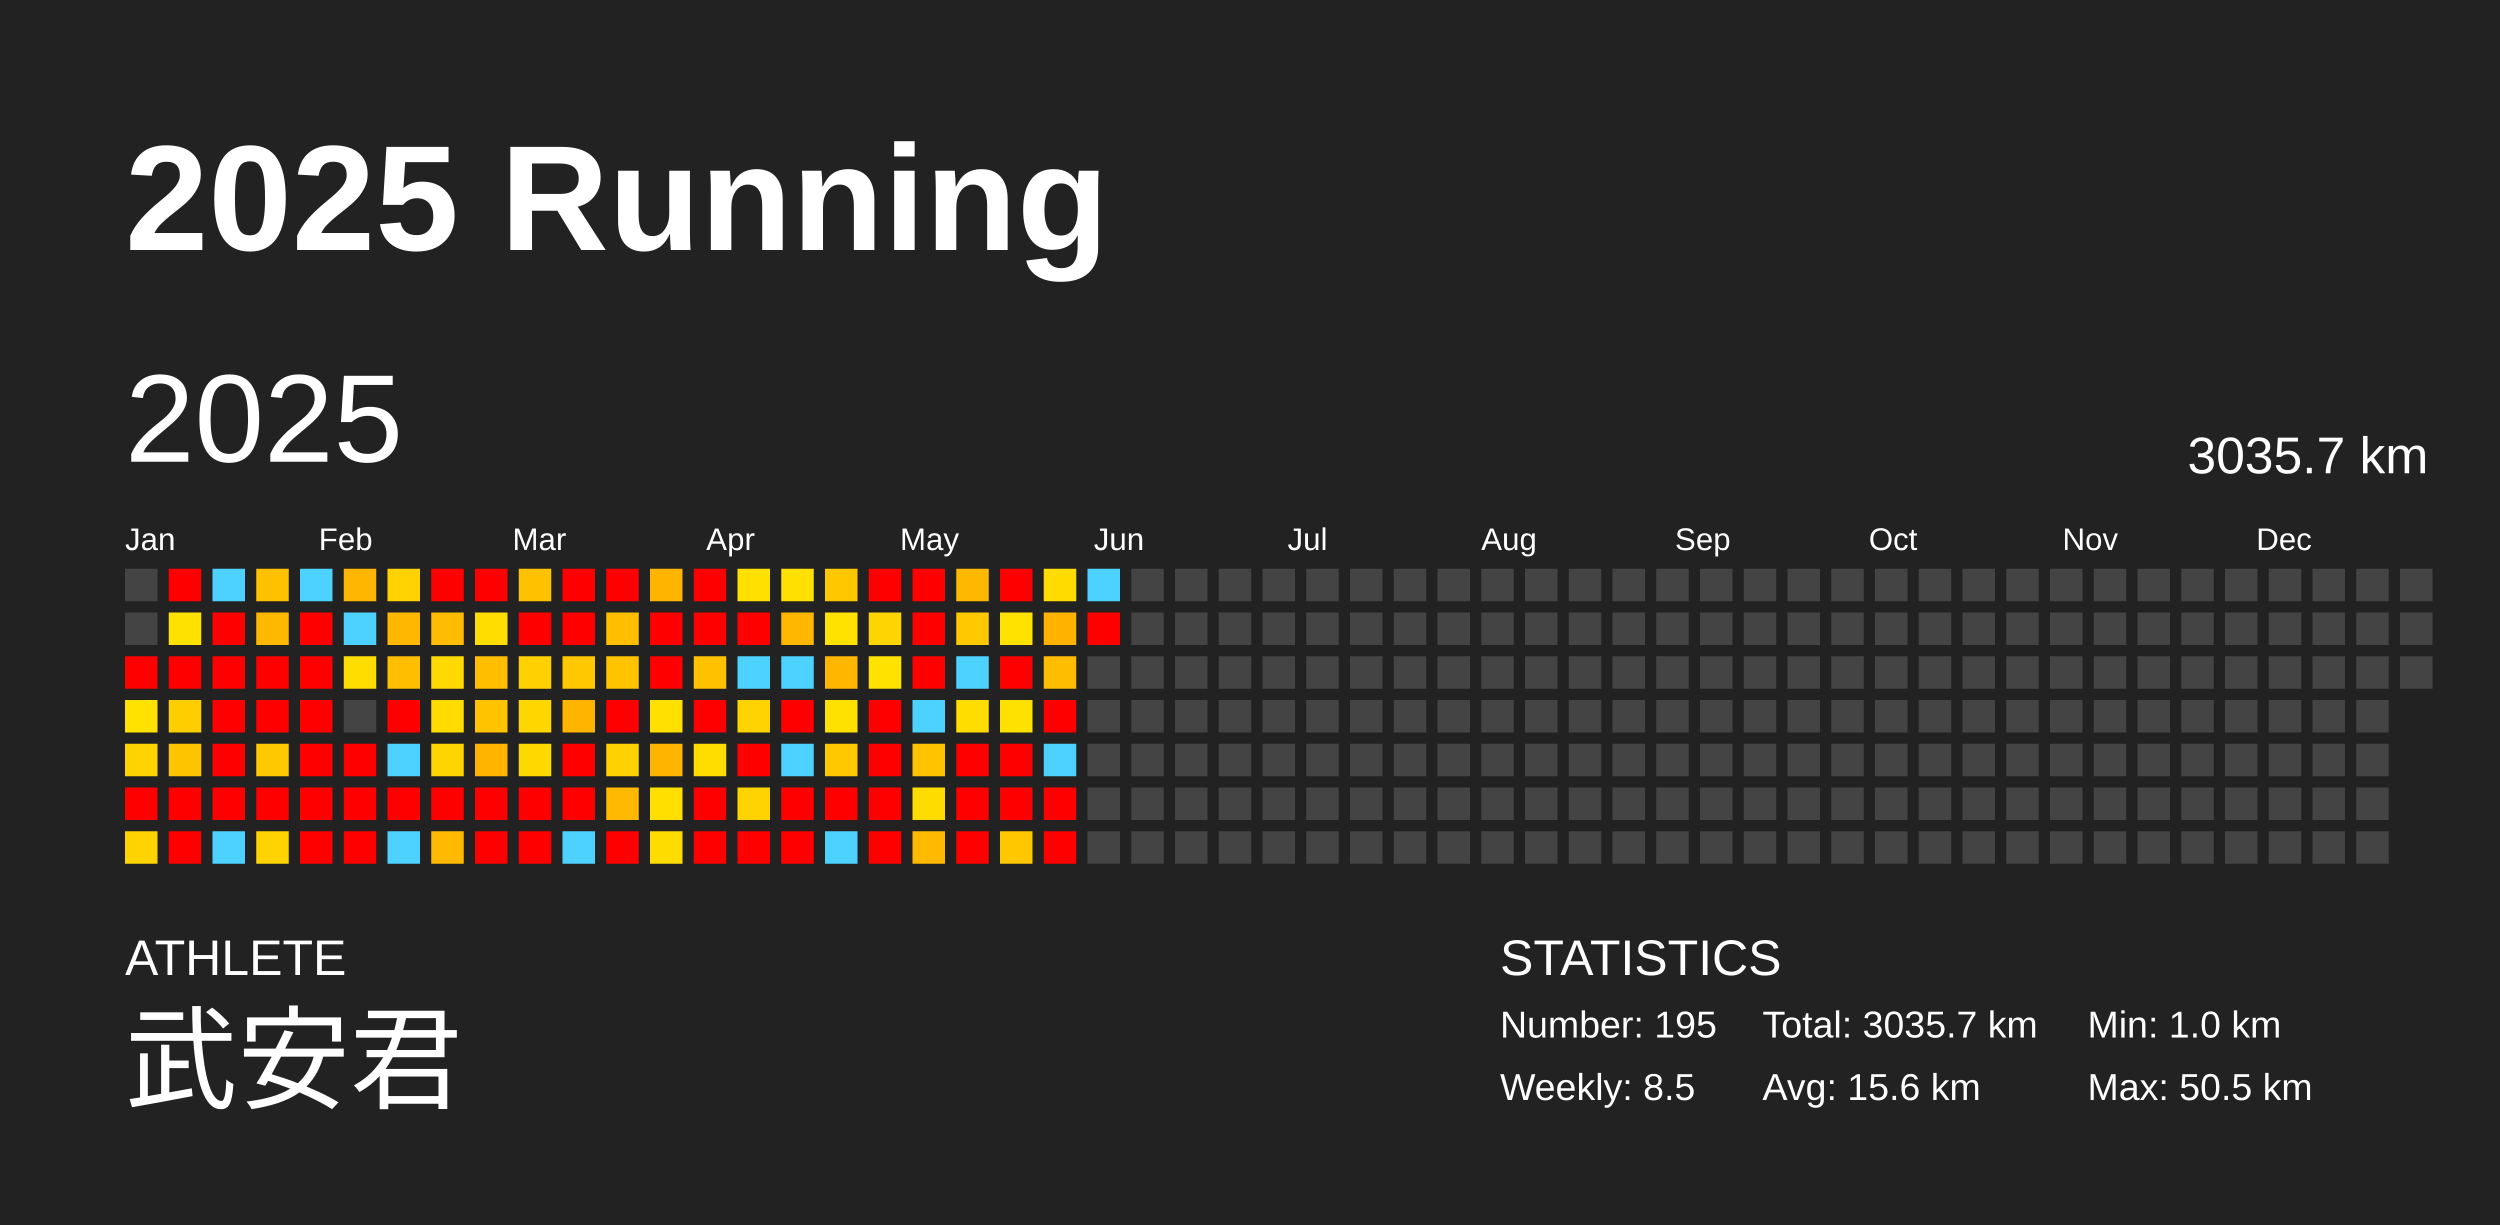
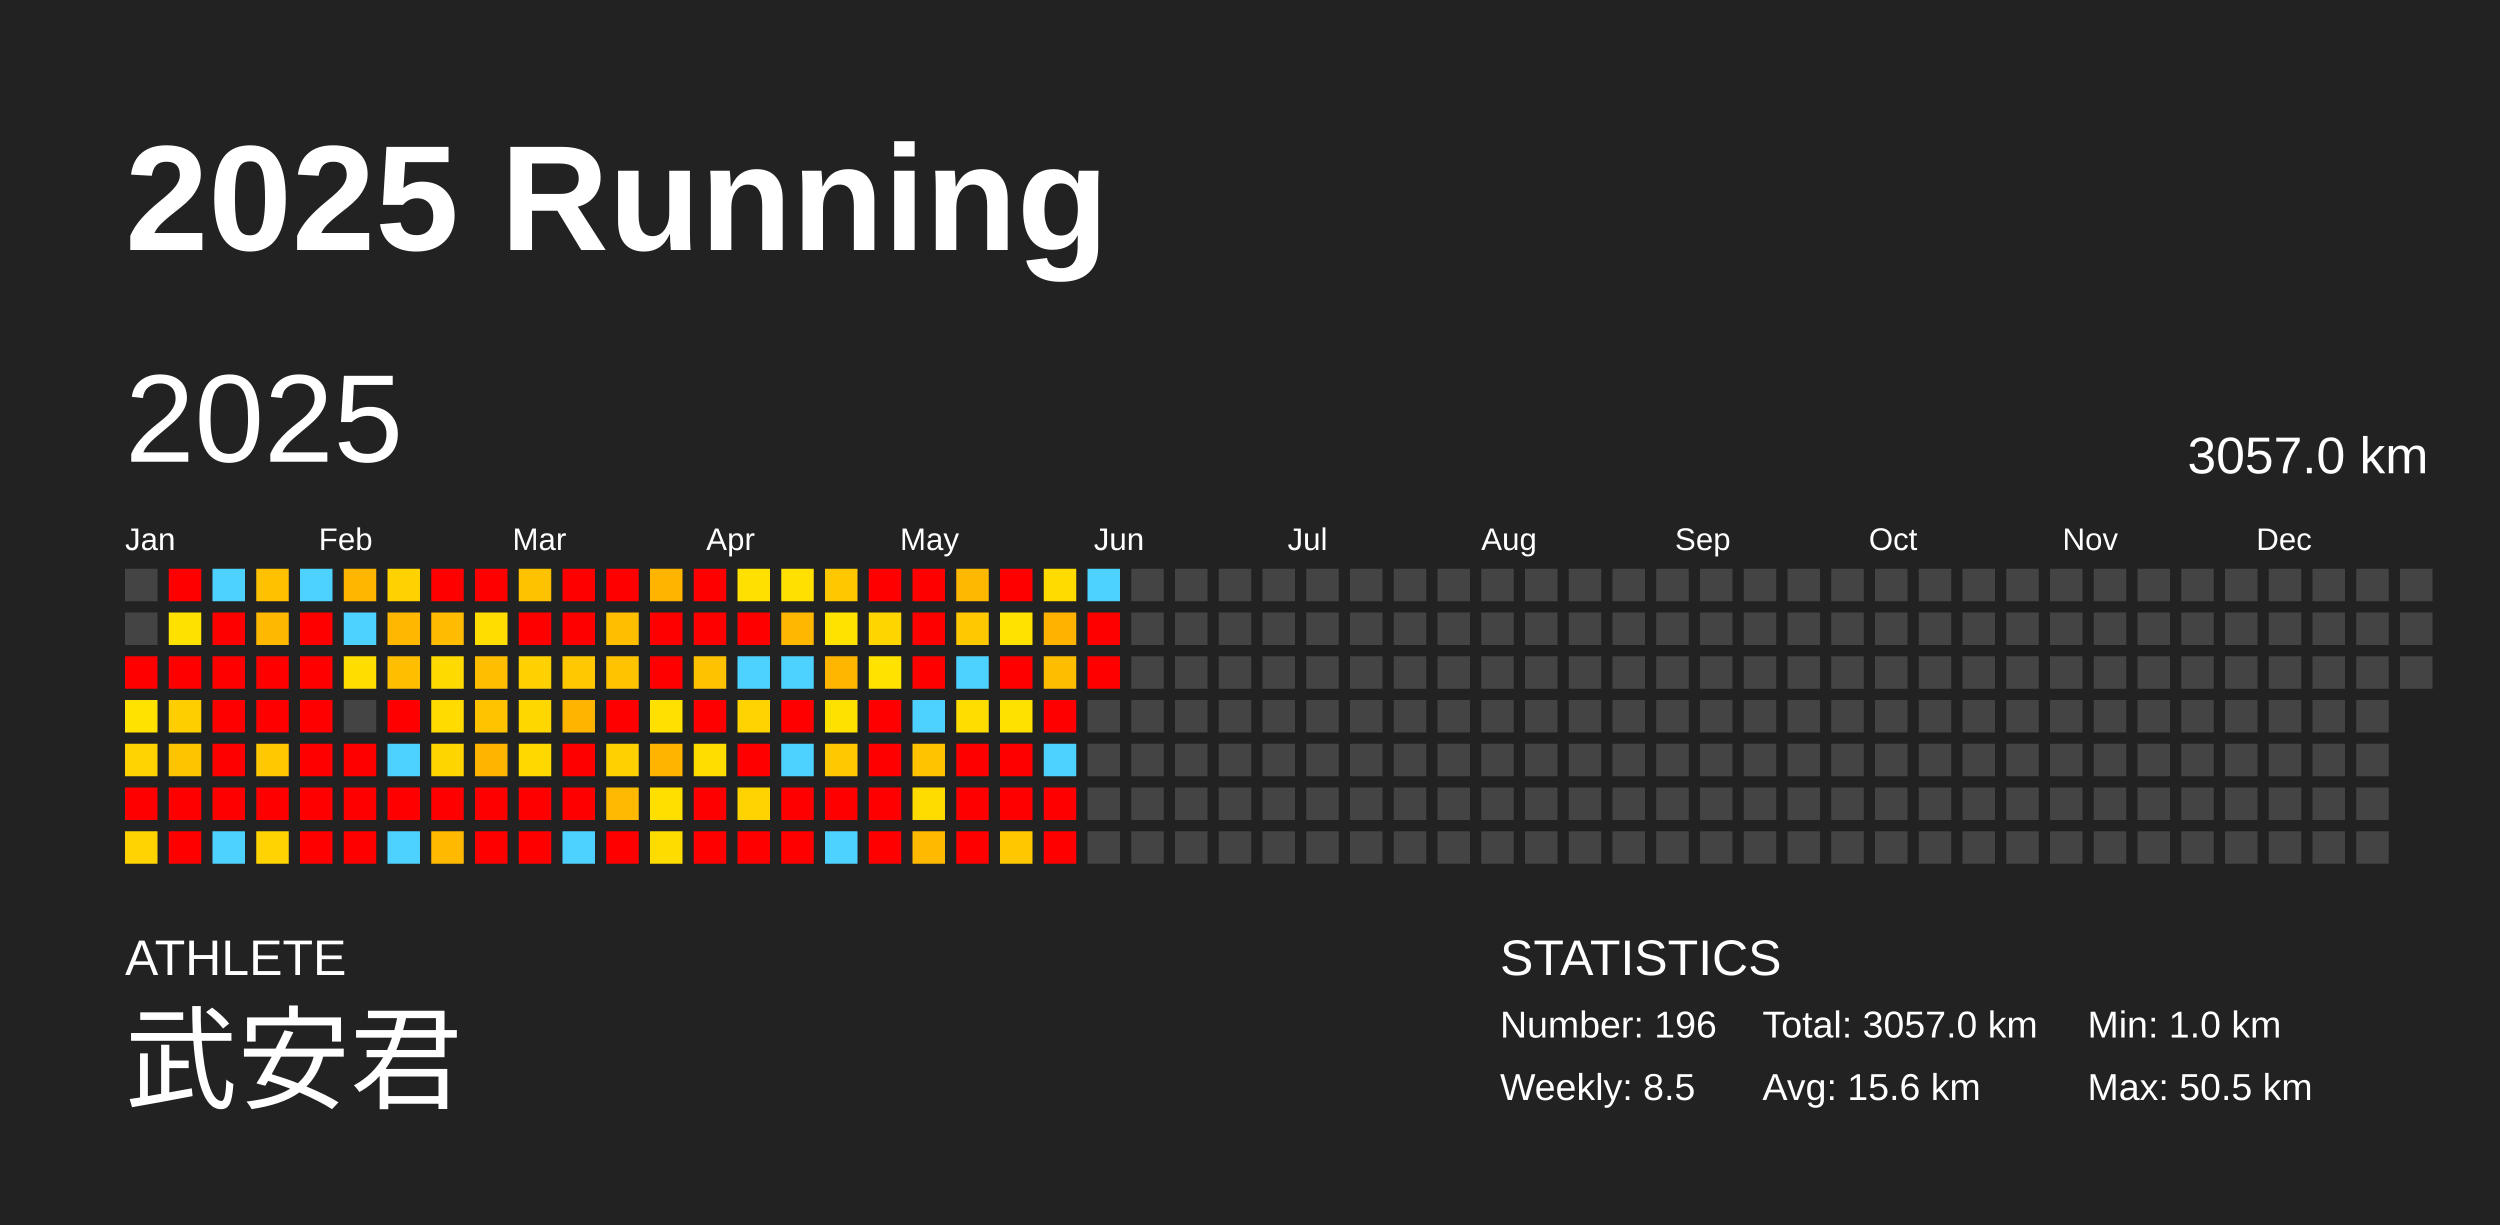
<svg xmlns="http://www.w3.org/2000/svg" baseProfile="full" height="98mm" version="1.1" viewBox="0,0,200,98" width="200mm">
  <defs />
  <rect fill="#222222" height="98" width="200" x="0" y="0" />
  <text fill="#FFFFFF" style="font-size:12px; font-family:Arial; font-weight:bold;" x="10" y="20">2025 Running</text>
  <text fill="#FFFFFF" style="font-size:4px; font-family:Arial" x="10" y="78">ATHLETE</text>
  <text fill="#FFFFFF" style="font-size:9px; font-family:Arial" x="10" y="88">武安君</text>
  <text fill="#FFFFFF" style="font-size:4px; font-family:Arial" x="120" y="78">STATISTICS</text>
-   <text fill="#FFFFFF" style="font-size:3px; font-family:Arial" x="120" y="83">Number: 195</text>
+   <text fill="#FFFFFF" style="font-size:3px; font-family:Arial" x="120" y="83">Number: 196</text>
  <text fill="#FFFFFF" style="font-size:3px; font-family:Arial" x="120" y="88">Weekly: 8.5</text>
-   <text fill="#FFFFFF" style="font-size:3px; font-family:Arial" x="141" y="83">Total: 3035.7 km</text>
+   <text fill="#FFFFFF" style="font-size:3px; font-family:Arial" x="141" y="83">Total: 3057.0 km</text>
  <text fill="#FFFFFF" style="font-size:3px; font-family:Arial" x="141" y="88">Avg: 15.6 km</text>
  <text fill="#FFFFFF" style="font-size:3px; font-family:Arial" x="167" y="83">Min: 1.0 km</text>
  <text fill="#FFFFFF" style="font-size:3px; font-family:Arial" x="167" y="88">Max: 50.5 km</text>
  <text dominant-baseline="hanging" fill="#FFFFFF" style="font-size:10.0px; font-family:Arial;" x="10" y="30">2025</text>
-   <text dominant-baseline="hanging" fill="#FFFFFF" style="font-size:4.125px; font-family:Arial;" x="175" y="35">3035.7 km</text>
+   <text dominant-baseline="hanging" fill="#FFFFFF" style="font-size:4.125px; font-family:Arial;" x="175" y="35">3057.0 km</text>
  <text fill="#FFFFFF" style="font-size:2.5px; font-family:Arial" x="10.0" y="44">Jan</text>
  <text fill="#FFFFFF" style="font-size:2.5px; font-family:Arial" x="25.5" y="44">Feb</text>
  <text fill="#FFFFFF" style="font-size:2.5px; font-family:Arial" x="41.0" y="44">Mar</text>
  <text fill="#FFFFFF" style="font-size:2.5px; font-family:Arial" x="56.5" y="44">Apr</text>
  <text fill="#FFFFFF" style="font-size:2.5px; font-family:Arial" x="72.0" y="44">May</text>
  <text fill="#FFFFFF" style="font-size:2.5px; font-family:Arial" x="87.5" y="44">Jun</text>
  <text fill="#FFFFFF" style="font-size:2.5px; font-family:Arial" x="103.0" y="44">Jul</text>
  <text fill="#FFFFFF" style="font-size:2.5px; font-family:Arial" x="118.5" y="44">Aug</text>
  <text fill="#FFFFFF" style="font-size:2.5px; font-family:Arial" x="134.0" y="44">Sep</text>
  <text fill="#FFFFFF" style="font-size:2.5px; font-family:Arial" x="149.5" y="44">Oct</text>
  <text fill="#FFFFFF" style="font-size:2.5px; font-family:Arial" x="165.0" y="44">Nov</text>
  <text fill="#FFFFFF" style="font-size:2.5px; font-family:Arial" x="180.5" y="44">Dec</text>
  <rect fill="#444444" height="2.6" width="2.6" x="10.0" y="45.5" />
  <rect fill="#444444" height="2.6" width="2.6" x="10.0" y="49.0" />
  <rect fill="red" height="2.6" width="2.6" x="10.0" y="52.5" />
  <rect fill="#ffe200" height="2.6" width="2.6" x="10.0" y="56.0" />
  <rect fill="#ffd300" height="2.6" width="2.6" x="10.0" y="59.5" />
  <rect fill="red" height="2.6" width="2.6" x="10.0" y="63.0" />
  <rect fill="#ffd300" height="2.6" width="2.6" x="10.0" y="66.5" />
  <rect fill="red" height="2.6" width="2.6" x="13.5" y="45.5" />
  <rect fill="#ffe100" height="2.6" width="2.6" x="13.5" y="49.0" />
  <rect fill="red" height="2.6" width="2.6" x="13.5" y="52.5" />
  <rect fill="#ffce00" height="2.6" width="2.6" x="13.5" y="56.0" />
  <rect fill="#ffc400" height="2.6" width="2.6" x="13.5" y="59.5" />
  <rect fill="red" height="2.6" width="2.6" x="13.5" y="63.0" />
  <rect fill="red" height="2.6" width="2.6" x="13.5" y="66.5" />
  <rect fill="#4dd2ff" height="2.6" width="2.6" x="17.0" y="45.5" />
  <rect fill="red" height="2.6" width="2.6" x="17.0" y="49.0" />
  <rect fill="red" height="2.6" width="2.6" x="17.0" y="52.5" />
  <rect fill="red" height="2.6" width="2.6" x="17.0" y="56.0" />
  <rect fill="red" height="2.6" width="2.6" x="17.0" y="59.5" />
  <rect fill="red" height="2.6" width="2.6" x="17.0" y="63.0" />
  <rect fill="#4dd2ff" height="2.6" width="2.6" x="17.0" y="66.5" />
  <rect fill="#ffc100" height="2.6" width="2.6" x="20.5" y="45.5" />
  <rect fill="#ffb800" height="2.6" width="2.6" x="20.5" y="49.0" />
  <rect fill="red" height="2.6" width="2.6" x="20.5" y="52.5" />
  <rect fill="red" height="2.6" width="2.6" x="20.5" y="56.0" />
  <rect fill="#ffc800" height="2.6" width="2.6" x="20.5" y="59.5" />
  <rect fill="red" height="2.6" width="2.6" x="20.5" y="63.0" />
  <rect fill="#ffd300" height="2.6" width="2.6" x="20.5" y="66.5" />
  <rect fill="#4dd2ff" height="2.6" width="2.6" x="24.0" y="45.5" />
  <rect fill="red" height="2.6" width="2.6" x="24.0" y="49.0" />
  <rect fill="red" height="2.6" width="2.6" x="24.0" y="52.5" />
  <rect fill="red" height="2.6" width="2.6" x="24.0" y="56.0" />
  <rect fill="red" height="2.6" width="2.6" x="24.0" y="59.5" />
  <rect fill="red" height="2.6" width="2.6" x="24.0" y="63.0" />
  <rect fill="red" height="2.6" width="2.6" x="24.0" y="66.5" />
  <rect fill="#ffb600" height="2.6" width="2.6" x="27.5" y="45.5" />
  <rect fill="#4dd2ff" height="2.6" width="2.6" x="27.5" y="49.0" />
  <rect fill="#ffdd00" height="2.6" width="2.6" x="27.5" y="52.5" />
  <rect fill="#444444" height="2.6" width="2.6" x="27.5" y="56.0" />
  <rect fill="red" height="2.6" width="2.6" x="27.5" y="59.5" />
  <rect fill="red" height="2.6" width="2.6" x="27.5" y="63.0" />
  <rect fill="red" height="2.6" width="2.6" x="27.5" y="66.5" />
  <rect fill="#ffd200" height="2.6" width="2.6" x="31.0" y="45.5" />
  <rect fill="#ffb700" height="2.6" width="2.6" x="31.0" y="49.0" />
  <rect fill="#ffbe00" height="2.6" width="2.6" x="31.0" y="52.5" />
  <rect fill="red" height="2.6" width="2.6" x="31.0" y="56.0" />
  <rect fill="#4dd2ff" height="2.6" width="2.6" x="31.0" y="59.5" />
  <rect fill="red" height="2.6" width="2.6" x="31.0" y="63.0" />
  <rect fill="#4dd2ff" height="2.6" width="2.6" x="31.0" y="66.5" />
  <rect fill="red" height="2.6" width="2.6" x="34.5" y="45.5" />
  <rect fill="#ffbc00" height="2.6" width="2.6" x="34.5" y="49.0" />
  <rect fill="#ffda00" height="2.6" width="2.6" x="34.5" y="52.5" />
  <rect fill="#ffdb00" height="2.6" width="2.6" x="34.5" y="56.0" />
  <rect fill="#ffd500" height="2.6" width="2.6" x="34.5" y="59.5" />
  <rect fill="red" height="2.6" width="2.6" x="34.5" y="63.0" />
  <rect fill="#ffba00" height="2.6" width="2.6" x="34.5" y="66.5" />
  <rect fill="red" height="2.6" width="2.6" x="38.0" y="45.5" />
  <rect fill="#ffdd00" height="2.6" width="2.6" x="38.0" y="49.0" />
  <rect fill="#ffbe00" height="2.6" width="2.6" x="38.0" y="52.5" />
  <rect fill="#ffc300" height="2.6" width="2.6" x="38.0" y="56.0" />
  <rect fill="#ffb400" height="2.6" width="2.6" x="38.0" y="59.5" />
  <rect fill="red" height="2.6" width="2.6" x="38.0" y="63.0" />
  <rect fill="red" height="2.6" width="2.6" x="38.0" y="66.5" />
  <rect fill="#ffc200" height="2.6" width="2.6" x="41.5" y="45.5" />
  <rect fill="red" height="2.6" width="2.6" x="41.5" y="49.0" />
  <rect fill="#ffd100" height="2.6" width="2.6" x="41.5" y="52.5" />
  <rect fill="#ffd700" height="2.6" width="2.6" x="41.5" y="56.0" />
  <rect fill="#ffd800" height="2.6" width="2.6" x="41.5" y="59.5" />
  <rect fill="red" height="2.6" width="2.6" x="41.5" y="63.0" />
  <rect fill="red" height="2.6" width="2.6" x="41.5" y="66.5" />
  <rect fill="red" height="2.6" width="2.6" x="45.0" y="45.5" />
  <rect fill="red" height="2.6" width="2.6" x="45.0" y="49.0" />
  <rect fill="#ffc800" height="2.6" width="2.6" x="45.0" y="52.5" />
  <rect fill="#ffb400" height="2.6" width="2.6" x="45.0" y="56.0" />
  <rect fill="red" height="2.6" width="2.6" x="45.0" y="59.5" />
  <rect fill="red" height="2.6" width="2.6" x="45.0" y="63.0" />
  <rect fill="#4dd2ff" height="2.6" width="2.6" x="45.0" y="66.5" />
  <rect fill="red" height="2.6" width="2.6" x="48.5" y="45.5" />
  <rect fill="#ffbe00" height="2.6" width="2.6" x="48.5" y="49.0" />
  <rect fill="#ffc300" height="2.6" width="2.6" x="48.5" y="52.5" />
  <rect fill="red" height="2.6" width="2.6" x="48.5" y="56.0" />
  <rect fill="#ffd100" height="2.6" width="2.6" x="48.5" y="59.5" />
  <rect fill="#ffb900" height="2.6" width="2.6" x="48.5" y="63.0" />
  <rect fill="red" height="2.6" width="2.6" x="48.5" y="66.5" />
  <rect fill="#ffb400" height="2.6" width="2.6" x="52.0" y="45.5" />
  <rect fill="red" height="2.6" width="2.6" x="52.0" y="49.0" />
  <rect fill="red" height="2.6" width="2.6" x="52.0" y="52.5" />
  <rect fill="#ffe000" height="2.6" width="2.6" x="52.0" y="56.0" />
  <rect fill="#ffb500" height="2.6" width="2.6" x="52.0" y="59.5" />
  <rect fill="#ffdf00" height="2.6" width="2.6" x="52.0" y="63.0" />
  <rect fill="#ffdc00" height="2.6" width="2.6" x="52.0" y="66.5" />
  <rect fill="red" height="2.6" width="2.6" x="55.5" y="45.5" />
  <rect fill="red" height="2.6" width="2.6" x="55.5" y="49.0" />
  <rect fill="#ffc200" height="2.6" width="2.6" x="55.5" y="52.5" />
  <rect fill="red" height="2.6" width="2.6" x="55.5" y="56.0" />
  <rect fill="#ffdd00" height="2.6" width="2.6" x="55.5" y="59.5" />
  <rect fill="red" height="2.6" width="2.6" x="55.5" y="63.0" />
  <rect fill="red" height="2.6" width="2.6" x="55.5" y="66.5" />
  <rect fill="#ffe000" height="2.6" width="2.6" x="59.0" y="45.5" />
  <rect fill="red" height="2.6" width="2.6" x="59.0" y="49.0" />
  <rect fill="#4dd2ff" height="2.6" width="2.6" x="59.0" y="52.5" />
  <rect fill="#ffd300" height="2.6" width="2.6" x="59.0" y="56.0" />
  <rect fill="red" height="2.6" width="2.6" x="59.0" y="59.5" />
  <rect fill="#ffd300" height="2.6" width="2.6" x="59.0" y="63.0" />
  <rect fill="red" height="2.6" width="2.6" x="59.0" y="66.5" />
  <rect fill="#ffe000" height="2.6" width="2.6" x="62.5" y="45.5" />
  <rect fill="#ffb700" height="2.6" width="2.6" x="62.5" y="49.0" />
  <rect fill="#4dd2ff" height="2.6" width="2.6" x="62.5" y="52.5" />
  <rect fill="red" height="2.6" width="2.6" x="62.5" y="56.0" />
  <rect fill="#4dd2ff" height="2.6" width="2.6" x="62.5" y="59.5" />
  <rect fill="red" height="2.6" width="2.6" x="62.5" y="63.0" />
  <rect fill="red" height="2.6" width="2.6" x="62.5" y="66.5" />
  <rect fill="#ffc700" height="2.6" width="2.6" x="66.0" y="45.5" />
  <rect fill="#ffe200" height="2.6" width="2.6" x="66.0" y="49.0" />
  <rect fill="#ffb600" height="2.6" width="2.6" x="66.0" y="52.5" />
  <rect fill="#ffe100" height="2.6" width="2.6" x="66.0" y="56.0" />
  <rect fill="#ffc800" height="2.6" width="2.6" x="66.0" y="59.5" />
  <rect fill="red" height="2.6" width="2.6" x="66.0" y="63.0" />
  <rect fill="#4dd2ff" height="2.6" width="2.6" x="66.0" y="66.5" />
  <rect fill="red" height="2.6" width="2.6" x="69.5" y="45.5" />
  <rect fill="#ffd500" height="2.6" width="2.6" x="69.5" y="49.0" />
  <rect fill="#ffe200" height="2.6" width="2.6" x="69.5" y="52.5" />
  <rect fill="red" height="2.6" width="2.6" x="69.5" y="56.0" />
  <rect fill="red" height="2.6" width="2.6" x="69.5" y="59.5" />
  <rect fill="red" height="2.6" width="2.6" x="69.5" y="63.0" />
  <rect fill="red" height="2.6" width="2.6" x="69.5" y="66.5" />
  <rect fill="red" height="2.6" width="2.6" x="73.0" y="45.5" />
  <rect fill="red" height="2.6" width="2.6" x="73.0" y="49.0" />
  <rect fill="red" height="2.6" width="2.6" x="73.0" y="52.5" />
  <rect fill="#4dd2ff" height="2.6" width="2.6" x="73.0" y="56.0" />
  <rect fill="#ffc300" height="2.6" width="2.6" x="73.0" y="59.5" />
  <rect fill="#ffdc00" height="2.6" width="2.6" x="73.0" y="63.0" />
  <rect fill="#ffba00" height="2.6" width="2.6" x="73.0" y="66.5" />
  <rect fill="#ffb800" height="2.6" width="2.6" x="76.5" y="45.5" />
  <rect fill="#ffc800" height="2.6" width="2.6" x="76.5" y="49.0" />
  <rect fill="#4dd2ff" height="2.6" width="2.6" x="76.5" y="52.5" />
  <rect fill="#ffdd00" height="2.6" width="2.6" x="76.5" y="56.0" />
  <rect fill="red" height="2.6" width="2.6" x="76.5" y="59.5" />
  <rect fill="red" height="2.6" width="2.6" x="76.5" y="63.0" />
  <rect fill="red" height="2.6" width="2.6" x="76.5" y="66.5" />
  <rect fill="red" height="2.6" width="2.6" x="80.0" y="45.5" />
  <rect fill="#ffe200" height="2.6" width="2.6" x="80.0" y="49.0" />
  <rect fill="red" height="2.6" width="2.6" x="80.0" y="52.5" />
  <rect fill="#ffe100" height="2.6" width="2.6" x="80.0" y="56.0" />
  <rect fill="red" height="2.6" width="2.6" x="80.0" y="59.5" />
  <rect fill="red" height="2.6" width="2.6" x="80.0" y="63.0" />
  <rect fill="#ffc700" height="2.6" width="2.6" x="80.0" y="66.5" />
  <rect fill="#ffdb00" height="2.6" width="2.6" x="83.5" y="45.5" />
  <rect fill="#ffb200" height="2.6" width="2.6" x="83.5" y="49.0" />
  <rect fill="#ffbd00" height="2.6" width="2.6" x="83.5" y="52.5" />
  <rect fill="red" height="2.6" width="2.6" x="83.5" y="56.0" />
  <rect fill="#4dd2ff" height="2.6" width="2.6" x="83.5" y="59.5" />
  <rect fill="red" height="2.6" width="2.6" x="83.5" y="63.0" />
  <rect fill="red" height="2.6" width="2.6" x="83.5" y="66.5" />
  <rect fill="#4dd2ff" height="2.6" width="2.6" x="87.0" y="45.5" />
  <rect fill="red" height="2.6" width="2.6" x="87.0" y="49.0" />
-   <rect fill="#444444" height="2.6" width="2.6" x="87.0" y="52.5" />
+   <rect fill="red" height="2.6" width="2.6" x="87.0" y="52.5" />
  <rect fill="#444444" height="2.6" width="2.6" x="87.0" y="56.0" />
  <rect fill="#444444" height="2.6" width="2.6" x="87.0" y="59.5" />
  <rect fill="#444444" height="2.6" width="2.6" x="87.0" y="63.0" />
  <rect fill="#444444" height="2.6" width="2.6" x="87.0" y="66.5" />
  <rect fill="#444444" height="2.6" width="2.6" x="90.5" y="45.5" />
  <rect fill="#444444" height="2.6" width="2.6" x="90.5" y="49.0" />
  <rect fill="#444444" height="2.6" width="2.6" x="90.5" y="52.5" />
  <rect fill="#444444" height="2.6" width="2.6" x="90.5" y="56.0" />
  <rect fill="#444444" height="2.6" width="2.6" x="90.5" y="59.5" />
  <rect fill="#444444" height="2.6" width="2.6" x="90.5" y="63.0" />
  <rect fill="#444444" height="2.6" width="2.6" x="90.5" y="66.5" />
  <rect fill="#444444" height="2.6" width="2.6" x="94.0" y="45.5" />
  <rect fill="#444444" height="2.6" width="2.6" x="94.0" y="49.0" />
  <rect fill="#444444" height="2.6" width="2.6" x="94.0" y="52.5" />
  <rect fill="#444444" height="2.6" width="2.6" x="94.0" y="56.0" />
  <rect fill="#444444" height="2.6" width="2.6" x="94.0" y="59.5" />
  <rect fill="#444444" height="2.6" width="2.6" x="94.0" y="63.0" />
  <rect fill="#444444" height="2.6" width="2.6" x="94.0" y="66.5" />
  <rect fill="#444444" height="2.6" width="2.6" x="97.5" y="45.5" />
  <rect fill="#444444" height="2.6" width="2.6" x="97.5" y="49.0" />
  <rect fill="#444444" height="2.6" width="2.6" x="97.5" y="52.5" />
  <rect fill="#444444" height="2.6" width="2.6" x="97.5" y="56.0" />
  <rect fill="#444444" height="2.6" width="2.6" x="97.5" y="59.5" />
  <rect fill="#444444" height="2.6" width="2.6" x="97.5" y="63.0" />
  <rect fill="#444444" height="2.6" width="2.6" x="97.5" y="66.5" />
  <rect fill="#444444" height="2.6" width="2.6" x="101.0" y="45.5" />
  <rect fill="#444444" height="2.6" width="2.6" x="101.0" y="49.0" />
  <rect fill="#444444" height="2.6" width="2.6" x="101.0" y="52.5" />
  <rect fill="#444444" height="2.6" width="2.6" x="101.0" y="56.0" />
  <rect fill="#444444" height="2.6" width="2.6" x="101.0" y="59.5" />
  <rect fill="#444444" height="2.6" width="2.6" x="101.0" y="63.0" />
  <rect fill="#444444" height="2.6" width="2.6" x="101.0" y="66.5" />
  <rect fill="#444444" height="2.6" width="2.6" x="104.5" y="45.5" />
  <rect fill="#444444" height="2.6" width="2.6" x="104.5" y="49.0" />
  <rect fill="#444444" height="2.6" width="2.6" x="104.5" y="52.5" />
  <rect fill="#444444" height="2.6" width="2.6" x="104.5" y="56.0" />
  <rect fill="#444444" height="2.6" width="2.6" x="104.5" y="59.5" />
  <rect fill="#444444" height="2.6" width="2.6" x="104.5" y="63.0" />
  <rect fill="#444444" height="2.6" width="2.6" x="104.5" y="66.5" />
  <rect fill="#444444" height="2.6" width="2.6" x="108.0" y="45.5" />
  <rect fill="#444444" height="2.6" width="2.6" x="108.0" y="49.0" />
  <rect fill="#444444" height="2.6" width="2.6" x="108.0" y="52.5" />
  <rect fill="#444444" height="2.6" width="2.6" x="108.0" y="56.0" />
  <rect fill="#444444" height="2.6" width="2.6" x="108.0" y="59.5" />
  <rect fill="#444444" height="2.6" width="2.6" x="108.0" y="63.0" />
  <rect fill="#444444" height="2.6" width="2.6" x="108.0" y="66.5" />
  <rect fill="#444444" height="2.6" width="2.6" x="111.5" y="45.5" />
  <rect fill="#444444" height="2.6" width="2.6" x="111.5" y="49.0" />
  <rect fill="#444444" height="2.6" width="2.6" x="111.5" y="52.5" />
  <rect fill="#444444" height="2.6" width="2.6" x="111.5" y="56.0" />
  <rect fill="#444444" height="2.6" width="2.6" x="111.5" y="59.5" />
  <rect fill="#444444" height="2.6" width="2.6" x="111.5" y="63.0" />
  <rect fill="#444444" height="2.6" width="2.6" x="111.5" y="66.5" />
  <rect fill="#444444" height="2.6" width="2.6" x="115.0" y="45.5" />
  <rect fill="#444444" height="2.6" width="2.6" x="115.0" y="49.0" />
  <rect fill="#444444" height="2.6" width="2.6" x="115.0" y="52.5" />
  <rect fill="#444444" height="2.6" width="2.6" x="115.0" y="56.0" />
  <rect fill="#444444" height="2.6" width="2.6" x="115.0" y="59.5" />
  <rect fill="#444444" height="2.6" width="2.6" x="115.0" y="63.0" />
  <rect fill="#444444" height="2.6" width="2.6" x="115.0" y="66.5" />
  <rect fill="#444444" height="2.6" width="2.6" x="118.5" y="45.5" />
  <rect fill="#444444" height="2.6" width="2.6" x="118.5" y="49.0" />
  <rect fill="#444444" height="2.6" width="2.6" x="118.5" y="52.5" />
  <rect fill="#444444" height="2.6" width="2.6" x="118.5" y="56.0" />
  <rect fill="#444444" height="2.6" width="2.6" x="118.5" y="59.5" />
  <rect fill="#444444" height="2.6" width="2.6" x="118.5" y="63.0" />
  <rect fill="#444444" height="2.6" width="2.6" x="118.5" y="66.5" />
  <rect fill="#444444" height="2.6" width="2.6" x="122.0" y="45.5" />
  <rect fill="#444444" height="2.6" width="2.6" x="122.0" y="49.0" />
  <rect fill="#444444" height="2.6" width="2.6" x="122.0" y="52.5" />
  <rect fill="#444444" height="2.6" width="2.6" x="122.0" y="56.0" />
  <rect fill="#444444" height="2.6" width="2.6" x="122.0" y="59.5" />
  <rect fill="#444444" height="2.6" width="2.6" x="122.0" y="63.0" />
  <rect fill="#444444" height="2.6" width="2.6" x="122.0" y="66.5" />
  <rect fill="#444444" height="2.6" width="2.6" x="125.5" y="45.5" />
  <rect fill="#444444" height="2.6" width="2.6" x="125.5" y="49.0" />
  <rect fill="#444444" height="2.6" width="2.6" x="125.5" y="52.5" />
  <rect fill="#444444" height="2.6" width="2.6" x="125.5" y="56.0" />
  <rect fill="#444444" height="2.6" width="2.6" x="125.5" y="59.5" />
  <rect fill="#444444" height="2.6" width="2.6" x="125.5" y="63.0" />
  <rect fill="#444444" height="2.6" width="2.6" x="125.5" y="66.5" />
  <rect fill="#444444" height="2.6" width="2.6" x="129.0" y="45.5" />
  <rect fill="#444444" height="2.6" width="2.6" x="129.0" y="49.0" />
  <rect fill="#444444" height="2.6" width="2.6" x="129.0" y="52.5" />
  <rect fill="#444444" height="2.6" width="2.6" x="129.0" y="56.0" />
  <rect fill="#444444" height="2.6" width="2.6" x="129.0" y="59.5" />
  <rect fill="#444444" height="2.6" width="2.6" x="129.0" y="63.0" />
  <rect fill="#444444" height="2.6" width="2.6" x="129.0" y="66.5" />
  <rect fill="#444444" height="2.6" width="2.6" x="132.5" y="45.5" />
  <rect fill="#444444" height="2.6" width="2.6" x="132.5" y="49.0" />
  <rect fill="#444444" height="2.6" width="2.6" x="132.5" y="52.5" />
  <rect fill="#444444" height="2.6" width="2.6" x="132.5" y="56.0" />
  <rect fill="#444444" height="2.6" width="2.6" x="132.5" y="59.5" />
  <rect fill="#444444" height="2.6" width="2.6" x="132.5" y="63.0" />
  <rect fill="#444444" height="2.6" width="2.6" x="132.5" y="66.5" />
  <rect fill="#444444" height="2.6" width="2.6" x="136.0" y="45.5" />
  <rect fill="#444444" height="2.6" width="2.6" x="136.0" y="49.0" />
  <rect fill="#444444" height="2.6" width="2.6" x="136.0" y="52.5" />
  <rect fill="#444444" height="2.6" width="2.6" x="136.0" y="56.0" />
  <rect fill="#444444" height="2.6" width="2.6" x="136.0" y="59.5" />
  <rect fill="#444444" height="2.6" width="2.6" x="136.0" y="63.0" />
  <rect fill="#444444" height="2.6" width="2.6" x="136.0" y="66.5" />
  <rect fill="#444444" height="2.6" width="2.6" x="139.5" y="45.5" />
  <rect fill="#444444" height="2.6" width="2.6" x="139.5" y="49.0" />
  <rect fill="#444444" height="2.6" width="2.6" x="139.5" y="52.5" />
  <rect fill="#444444" height="2.6" width="2.6" x="139.5" y="56.0" />
  <rect fill="#444444" height="2.6" width="2.6" x="139.5" y="59.5" />
  <rect fill="#444444" height="2.6" width="2.6" x="139.5" y="63.0" />
  <rect fill="#444444" height="2.6" width="2.6" x="139.5" y="66.5" />
  <rect fill="#444444" height="2.6" width="2.6" x="143.0" y="45.5" />
  <rect fill="#444444" height="2.6" width="2.6" x="143.0" y="49.0" />
  <rect fill="#444444" height="2.6" width="2.6" x="143.0" y="52.5" />
  <rect fill="#444444" height="2.6" width="2.6" x="143.0" y="56.0" />
  <rect fill="#444444" height="2.6" width="2.6" x="143.0" y="59.5" />
  <rect fill="#444444" height="2.6" width="2.6" x="143.0" y="63.0" />
  <rect fill="#444444" height="2.6" width="2.6" x="143.0" y="66.5" />
  <rect fill="#444444" height="2.6" width="2.6" x="146.5" y="45.5" />
  <rect fill="#444444" height="2.6" width="2.6" x="146.5" y="49.0" />
  <rect fill="#444444" height="2.6" width="2.6" x="146.5" y="52.5" />
  <rect fill="#444444" height="2.6" width="2.6" x="146.5" y="56.0" />
  <rect fill="#444444" height="2.6" width="2.6" x="146.5" y="59.5" />
  <rect fill="#444444" height="2.6" width="2.6" x="146.5" y="63.0" />
  <rect fill="#444444" height="2.6" width="2.6" x="146.5" y="66.5" />
  <rect fill="#444444" height="2.6" width="2.6" x="150.0" y="45.5" />
  <rect fill="#444444" height="2.6" width="2.6" x="150.0" y="49.0" />
  <rect fill="#444444" height="2.6" width="2.6" x="150.0" y="52.5" />
  <rect fill="#444444" height="2.6" width="2.6" x="150.0" y="56.0" />
  <rect fill="#444444" height="2.6" width="2.6" x="150.0" y="59.5" />
  <rect fill="#444444" height="2.6" width="2.6" x="150.0" y="63.0" />
  <rect fill="#444444" height="2.6" width="2.6" x="150.0" y="66.5" />
  <rect fill="#444444" height="2.6" width="2.6" x="153.5" y="45.5" />
  <rect fill="#444444" height="2.6" width="2.6" x="153.5" y="49.0" />
  <rect fill="#444444" height="2.6" width="2.6" x="153.5" y="52.5" />
  <rect fill="#444444" height="2.6" width="2.6" x="153.5" y="56.0" />
  <rect fill="#444444" height="2.6" width="2.6" x="153.5" y="59.5" />
  <rect fill="#444444" height="2.6" width="2.6" x="153.5" y="63.0" />
  <rect fill="#444444" height="2.6" width="2.6" x="153.5" y="66.5" />
  <rect fill="#444444" height="2.6" width="2.6" x="157.0" y="45.5" />
  <rect fill="#444444" height="2.6" width="2.6" x="157.0" y="49.0" />
  <rect fill="#444444" height="2.6" width="2.6" x="157.0" y="52.5" />
  <rect fill="#444444" height="2.6" width="2.6" x="157.0" y="56.0" />
  <rect fill="#444444" height="2.6" width="2.6" x="157.0" y="59.5" />
  <rect fill="#444444" height="2.6" width="2.6" x="157.0" y="63.0" />
  <rect fill="#444444" height="2.6" width="2.6" x="157.0" y="66.5" />
  <rect fill="#444444" height="2.6" width="2.6" x="160.5" y="45.5" />
  <rect fill="#444444" height="2.6" width="2.6" x="160.5" y="49.0" />
  <rect fill="#444444" height="2.6" width="2.6" x="160.5" y="52.5" />
  <rect fill="#444444" height="2.6" width="2.6" x="160.5" y="56.0" />
  <rect fill="#444444" height="2.6" width="2.6" x="160.5" y="59.5" />
  <rect fill="#444444" height="2.6" width="2.6" x="160.5" y="63.0" />
  <rect fill="#444444" height="2.6" width="2.6" x="160.5" y="66.5" />
  <rect fill="#444444" height="2.6" width="2.6" x="164.0" y="45.5" />
  <rect fill="#444444" height="2.6" width="2.6" x="164.0" y="49.0" />
  <rect fill="#444444" height="2.6" width="2.6" x="164.0" y="52.5" />
  <rect fill="#444444" height="2.6" width="2.6" x="164.0" y="56.0" />
  <rect fill="#444444" height="2.6" width="2.6" x="164.0" y="59.5" />
  <rect fill="#444444" height="2.6" width="2.6" x="164.0" y="63.0" />
  <rect fill="#444444" height="2.6" width="2.6" x="164.0" y="66.5" />
  <rect fill="#444444" height="2.6" width="2.6" x="167.5" y="45.5" />
  <rect fill="#444444" height="2.6" width="2.6" x="167.5" y="49.0" />
  <rect fill="#444444" height="2.6" width="2.6" x="167.5" y="52.5" />
  <rect fill="#444444" height="2.6" width="2.6" x="167.5" y="56.0" />
  <rect fill="#444444" height="2.6" width="2.6" x="167.5" y="59.5" />
  <rect fill="#444444" height="2.6" width="2.6" x="167.5" y="63.0" />
  <rect fill="#444444" height="2.6" width="2.6" x="167.5" y="66.5" />
  <rect fill="#444444" height="2.6" width="2.6" x="171.0" y="45.5" />
  <rect fill="#444444" height="2.6" width="2.6" x="171.0" y="49.0" />
  <rect fill="#444444" height="2.6" width="2.6" x="171.0" y="52.5" />
  <rect fill="#444444" height="2.6" width="2.6" x="171.0" y="56.0" />
  <rect fill="#444444" height="2.6" width="2.6" x="171.0" y="59.5" />
  <rect fill="#444444" height="2.6" width="2.6" x="171.0" y="63.0" />
  <rect fill="#444444" height="2.6" width="2.6" x="171.0" y="66.5" />
  <rect fill="#444444" height="2.6" width="2.6" x="174.5" y="45.5" />
  <rect fill="#444444" height="2.6" width="2.6" x="174.5" y="49.0" />
  <rect fill="#444444" height="2.6" width="2.6" x="174.5" y="52.5" />
  <rect fill="#444444" height="2.6" width="2.6" x="174.5" y="56.0" />
  <rect fill="#444444" height="2.6" width="2.6" x="174.5" y="59.5" />
  <rect fill="#444444" height="2.6" width="2.6" x="174.5" y="63.0" />
  <rect fill="#444444" height="2.6" width="2.6" x="174.5" y="66.5" />
  <rect fill="#444444" height="2.6" width="2.6" x="178.0" y="45.5" />
  <rect fill="#444444" height="2.6" width="2.6" x="178.0" y="49.0" />
  <rect fill="#444444" height="2.6" width="2.6" x="178.0" y="52.5" />
  <rect fill="#444444" height="2.6" width="2.6" x="178.0" y="56.0" />
  <rect fill="#444444" height="2.6" width="2.6" x="178.0" y="59.5" />
  <rect fill="#444444" height="2.6" width="2.6" x="178.0" y="63.0" />
  <rect fill="#444444" height="2.6" width="2.6" x="178.0" y="66.5" />
  <rect fill="#444444" height="2.6" width="2.6" x="181.5" y="45.5" />
  <rect fill="#444444" height="2.6" width="2.6" x="181.5" y="49.0" />
  <rect fill="#444444" height="2.6" width="2.6" x="181.5" y="52.5" />
  <rect fill="#444444" height="2.6" width="2.6" x="181.5" y="56.0" />
  <rect fill="#444444" height="2.6" width="2.6" x="181.5" y="59.5" />
  <rect fill="#444444" height="2.6" width="2.6" x="181.5" y="63.0" />
  <rect fill="#444444" height="2.6" width="2.6" x="181.5" y="66.5" />
  <rect fill="#444444" height="2.6" width="2.6" x="185.0" y="45.5" />
  <rect fill="#444444" height="2.6" width="2.6" x="185.0" y="49.0" />
  <rect fill="#444444" height="2.6" width="2.6" x="185.0" y="52.5" />
  <rect fill="#444444" height="2.6" width="2.6" x="185.0" y="56.0" />
  <rect fill="#444444" height="2.6" width="2.6" x="185.0" y="59.5" />
  <rect fill="#444444" height="2.6" width="2.6" x="185.0" y="63.0" />
  <rect fill="#444444" height="2.6" width="2.6" x="185.0" y="66.5" />
  <rect fill="#444444" height="2.6" width="2.6" x="188.5" y="45.5" />
  <rect fill="#444444" height="2.6" width="2.6" x="188.5" y="49.0" />
  <rect fill="#444444" height="2.6" width="2.6" x="188.5" y="52.5" />
  <rect fill="#444444" height="2.6" width="2.6" x="188.5" y="56.0" />
  <rect fill="#444444" height="2.6" width="2.6" x="188.5" y="59.5" />
  <rect fill="#444444" height="2.6" width="2.6" x="188.5" y="63.0" />
  <rect fill="#444444" height="2.6" width="2.6" x="188.5" y="66.5" />
  <rect fill="#444444" height="2.6" width="2.6" x="192.0" y="45.5" />
  <rect fill="#444444" height="2.6" width="2.6" x="192.0" y="49.0" />
  <rect fill="#444444" height="2.6" width="2.6" x="192.0" y="52.5" />
</svg>
